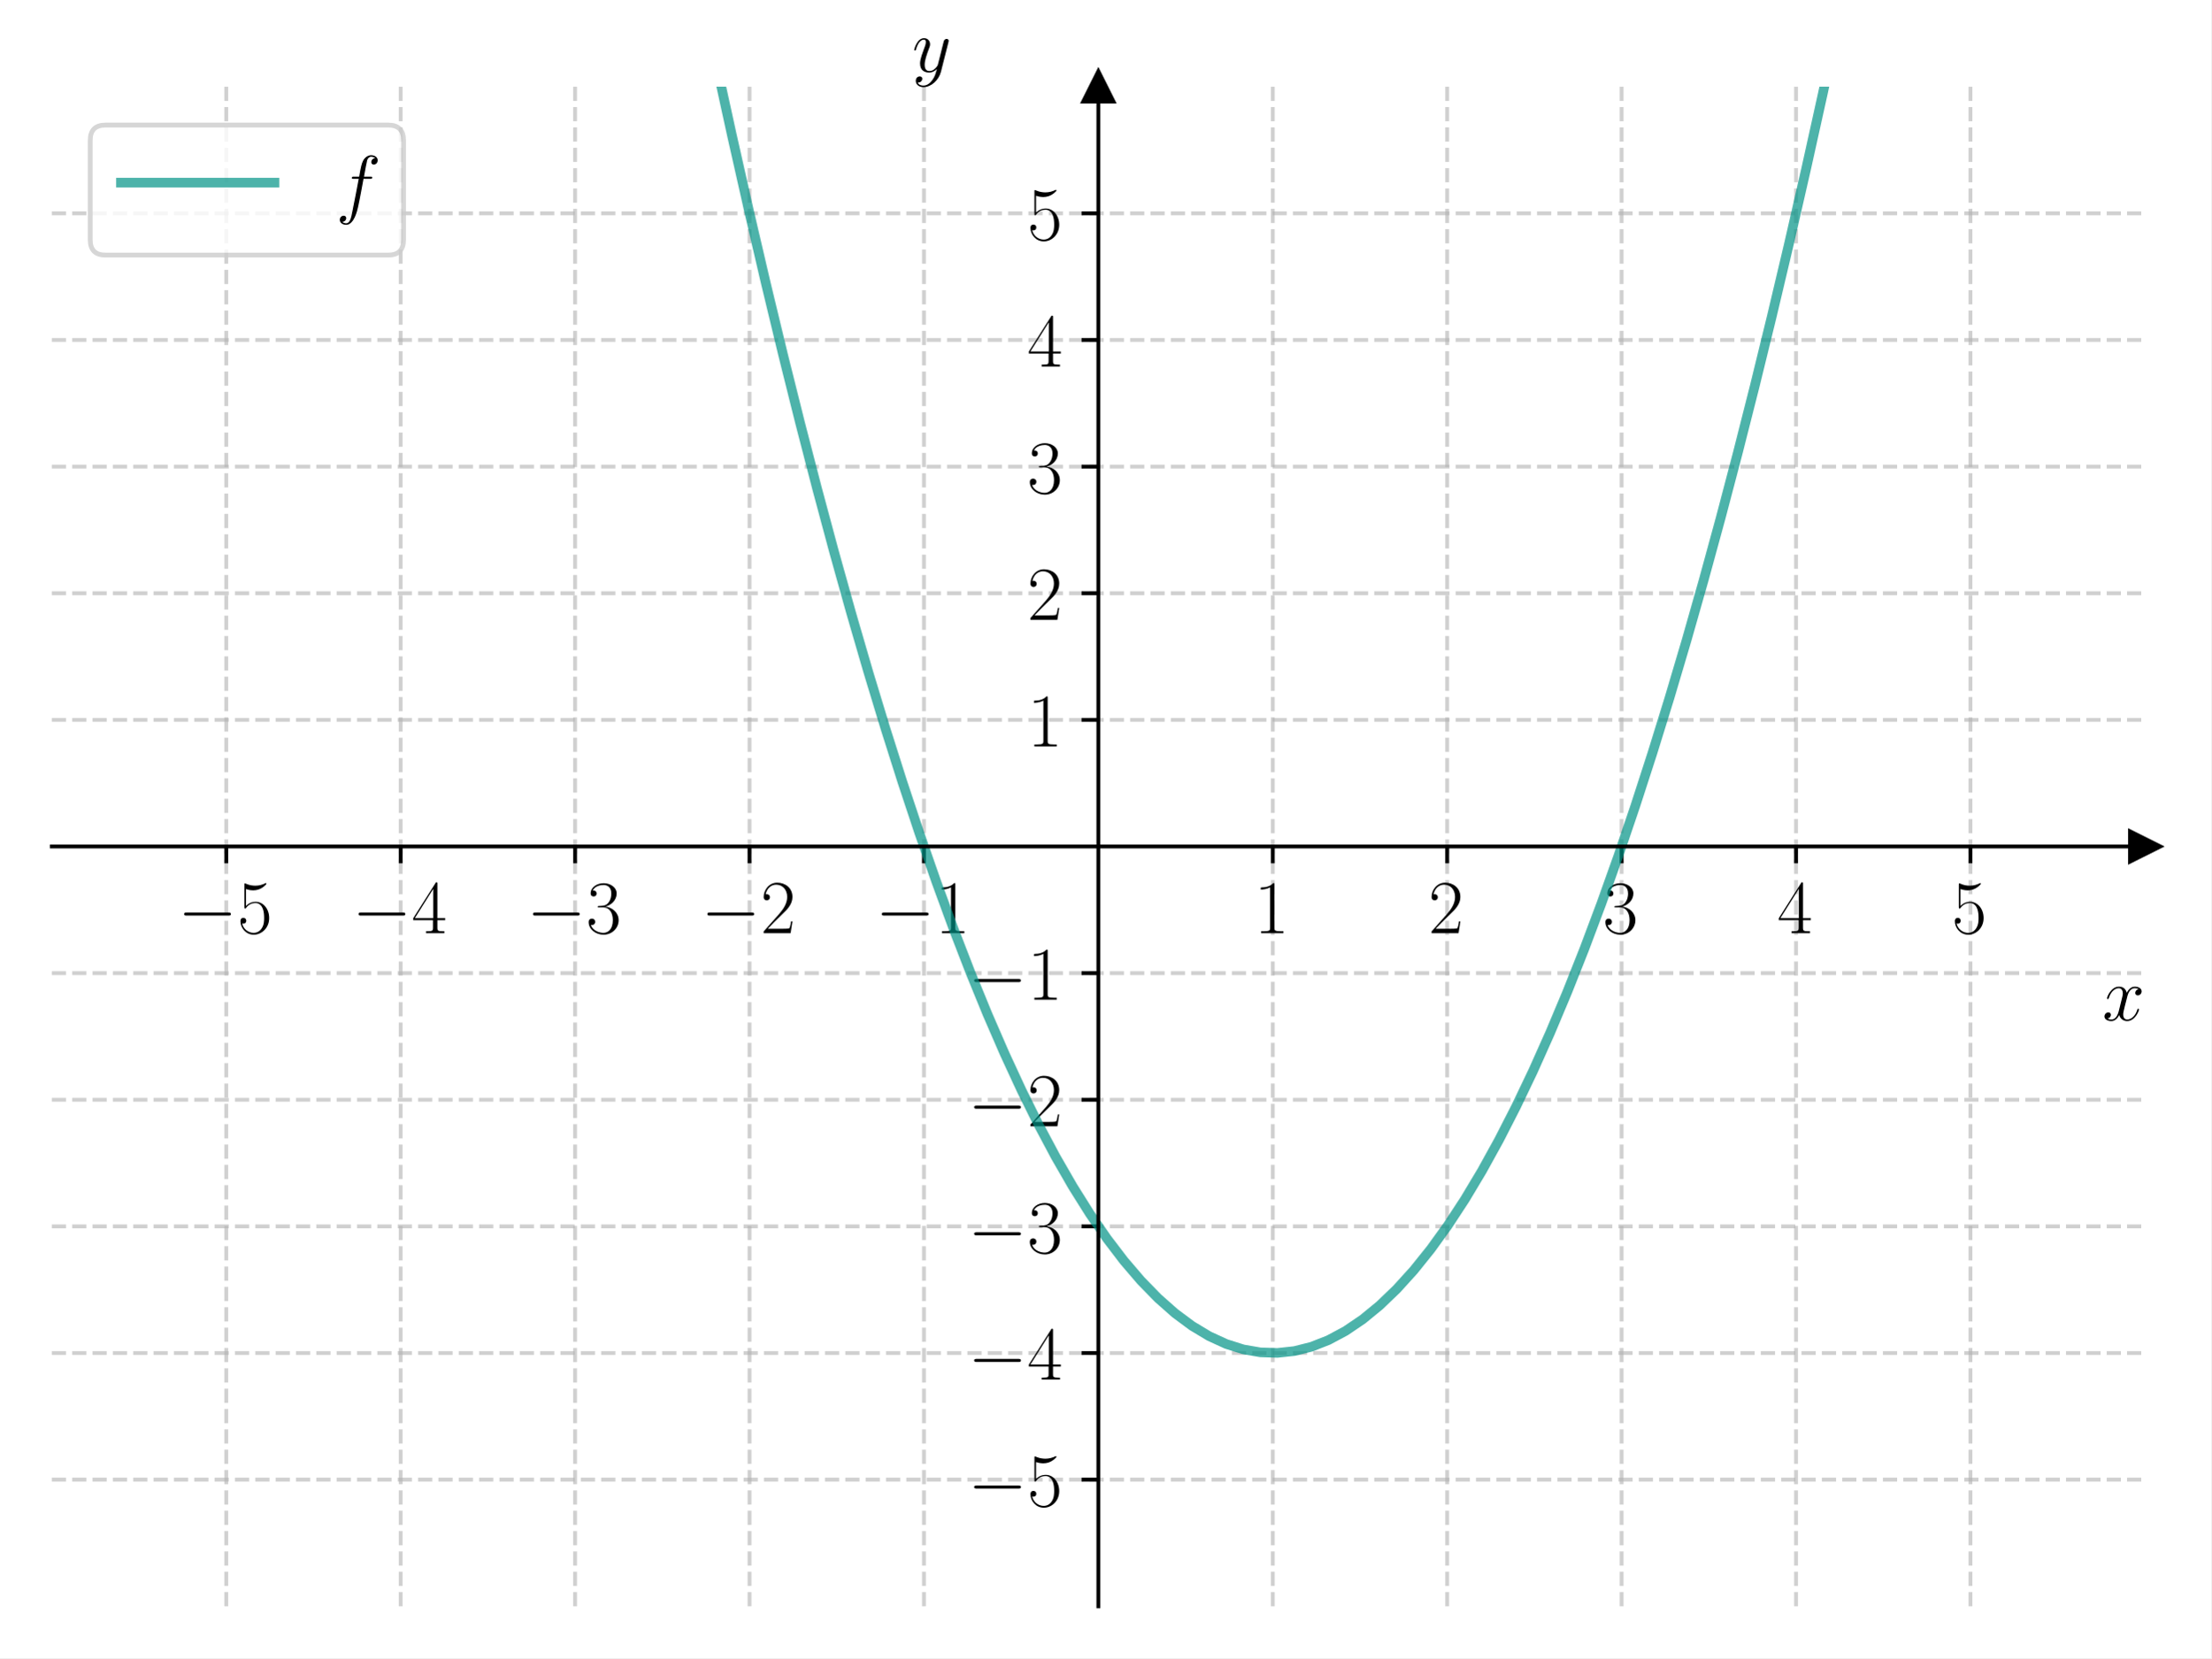
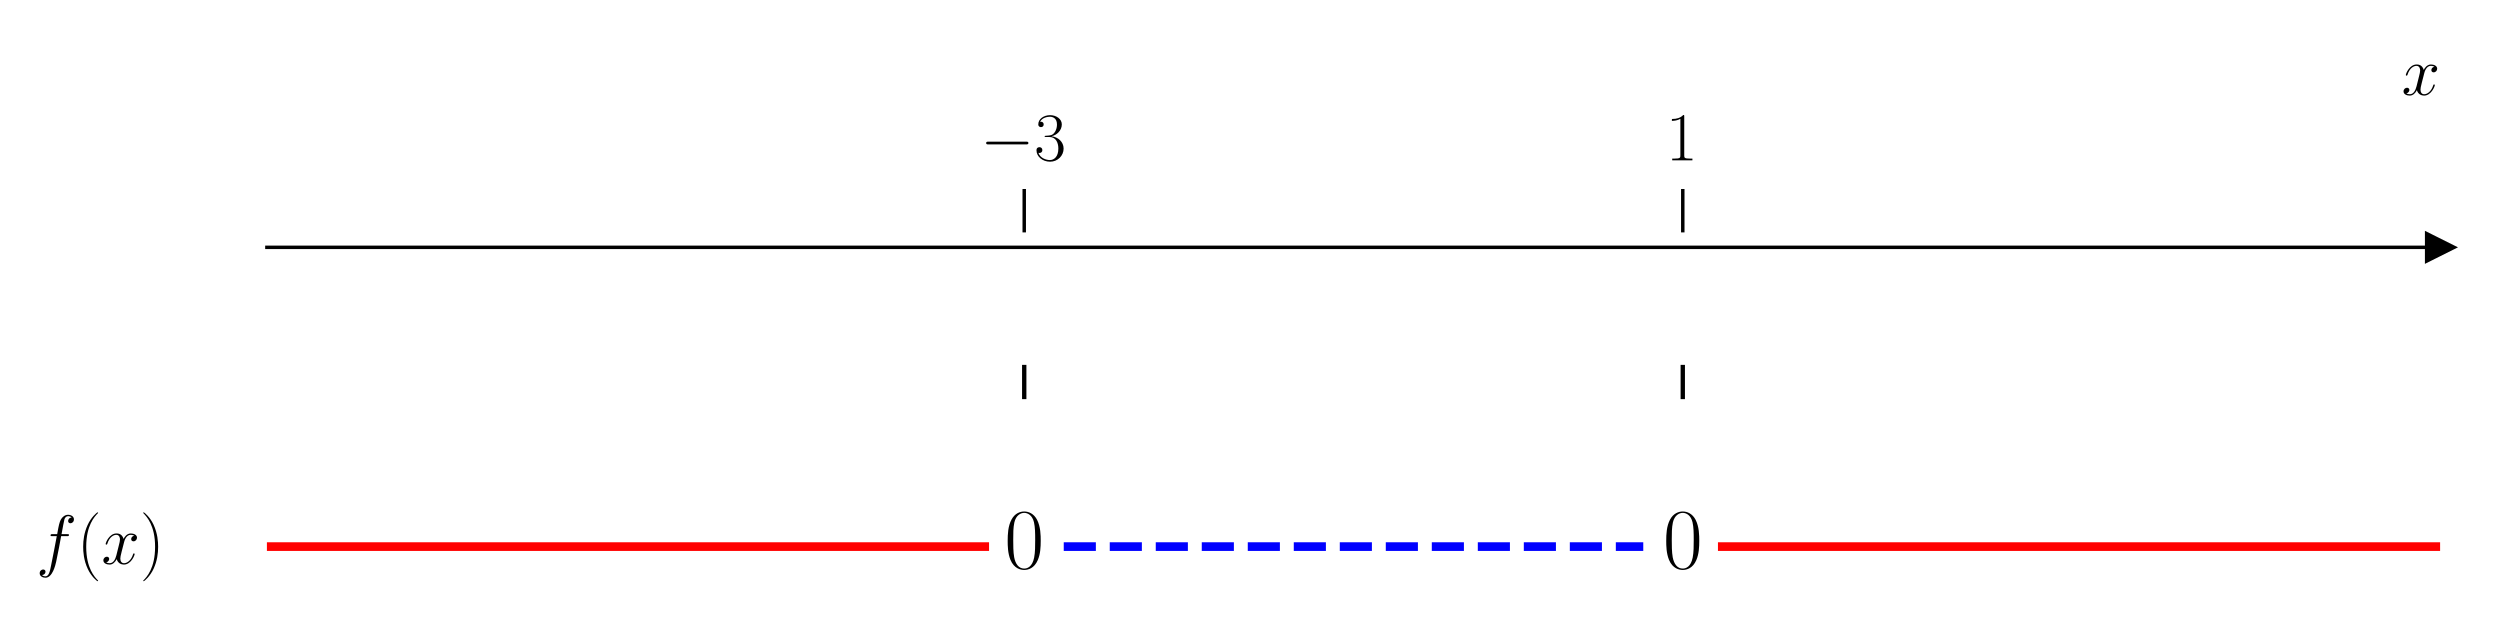
- <svg xmlns="http://www.w3.org/2000/svg" xmlns:xlink="http://www.w3.org/1999/xlink" width="460.8pt" height="345.6pt" viewBox="0 0 460.8 345.6" version="1.1">
+ <svg xmlns="http://www.w3.org/2000/svg" xmlns:xlink="http://www.w3.org/1999/xlink" width="576pt" height="144pt" viewBox="0 0 576 144" version="1.1">
  <defs>
    <style type="text/css">*{stroke-linejoin: round; stroke-linecap: butt}</style>
  </defs>
  <g id="figure_1">
    <g id="patch_1">
-       <path d="M 0 345.6  L 460.8 345.6  L 460.8 0  L 0 0  z " style="fill: #ffffff" />
+       <path d="M 0 144  L 576 144  L 576 0  L 0 0  z " style="fill: #ffffff" />
    </g>
    <g id="axes_1">
      <g id="patch_2">
-         <path d="M 10.8 334.8  L 447 334.8  L 447 18.065  L 10.8 18.065  z " style="fill: #ffffff" />
+         <path d="M 61.495 129.384  L 562.2 129.384  L 562.2 53.539  L 61.495 53.539  z " style="fill: #ffffff" />
      </g>
      <g id="matplotlib.axis_1">
        <g id="xtick_1">
          <g id="line2d_1">
-             <path d="M 47.15 334.8  L 47.15 18.065  " clip-path="url(#pde86cf1c9d)" style="fill: none; stroke-dasharray: 2.96,1.28; stroke-dashoffset: 0; stroke: #b0b0b0; stroke-opacity: 0.6; stroke-width: 0.8" />
-           </g>
-           <g id="line2d_2">
            <defs>
-               <path id="m5975cb85b8" d="M 0 0  L 0 3.5  " style="stroke: #000000; stroke-width: 0.8" />
+               <path id="m3f28c3054f" d="M 0 0  L 0 -10  " style="stroke: #000000; stroke-width: 0.8" />
            </defs>
            <g>
-               <use xlink:href="#m5975cb85b8" x="47.15" y="176.432" style="stroke: #000000; stroke-width: 0.8" />
+               <use xlink:href="#m3f28c3054f" x="235.983" y="53.539" style="stroke: #000000; stroke-width: 0.8" />
            </g>
          </g>
          <g id="text_1">
-             <g transform="translate(37.04901 194.5019) scale(0.16 -0.16)">
+             <g transform="translate(225.8822 36.93918) scale(0.16 -0.16)">
              <defs>
                <path id="CMSY10-0" d="M 4218 1472  C 4326 1472 4442 1472 4442 1600  C 4442 1728 4326 1728 4218 1728  L 755 1728  C 646 1728 531 1728 531 1600  C 531 1472 646 1472 755 1472  L 4218 1472  z " transform="scale(0.015625)" />
-                 <path id="CMR17-35" d="M 730 3692  C 794 3666 1056 3584 1325 3584  C 1920 3584 2246 3911 2432 4100  C 2432 4157 2432 4192 2394 4192  C 2387 4192 2374 4192 2323 4163  C 2099 4058 1837 3973 1517 3973  C 1325 3973 1037 3999 723 4139  C 653 4171 640 4171 634 4171  C 602 4171 595 4164 595 4037  L 595 2203  C 595 2089 595 2057 659 2057  C 691 2057 704 2070 736 2114  C 941 2401 1222 2522 1542 2522  C 1766 2522 2246 2382 2246 1289  C 2246 1085 2246 715 2054 421  C 1894 159 1645 25 1370 25  C 947 25 518 320 403 814  C 429 807 480 795 506 795  C 589 795 749 840 749 1038  C 749 1210 627 1280 506 1280  C 358 1280 262 1190 262 1011  C 262 454 704 -128 1382 -128  C 2042 -128 2669 440 2669 1264  C 2669 2030 2170 2624 1549 2624  C 1222 2624 947 2503 730 2274  L 730 3692  z " transform="scale(0.015625)" />
-               </defs>
-               <use xlink:href="#CMSY10-0" transform="scale(0.996264)" />
-               <use xlink:href="#CMR17-35" transform="translate(77.48747 0) scale(0.996264)" />
-             </g>
-           </g>
-         </g>
-         <g id="xtick_2">
-           <g id="line2d_3">
-             <path d="M 83.5 334.8  L 83.5 18.065  " clip-path="url(#pde86cf1c9d)" style="fill: none; stroke-dasharray: 2.96,1.28; stroke-dashoffset: 0; stroke: #b0b0b0; stroke-opacity: 0.6; stroke-width: 0.8" />
-           </g>
-           <g id="line2d_4">
-             <g>
-               <use xlink:href="#m5975cb85b8" x="83.5" y="176.432" style="stroke: #000000; stroke-width: 0.8" />
-             </g>
-           </g>
-           <g id="text_2">
-             <g transform="translate(73.39901 194.5019) scale(0.16 -0.16)">
-               <defs>
-                 <path id="CMR17-34" d="M 2150 4122  C 2150 4256 2144 4256 2029 4256  L 128 1254  L 128 1088  L 1779 1088  L 1779 457  C 1779 224 1766 160 1318 160  L 1197 160  L 1197 0  C 1402 0 1747 0 1965 0  C 2182 0 2528 0 2733 0  L 2733 160  L 2611 160  C 2163 160 2150 224 2150 457  L 2150 1088  L 2803 1088  L 2803 1254  L 2150 1254  L 2150 4122  z M 1798 3703  L 1798 1254  L 256 1254  L 1798 3703  z " transform="scale(0.015625)" />
-               </defs>
-               <use xlink:href="#CMSY10-0" transform="scale(0.996264)" />
-               <use xlink:href="#CMR17-34" transform="translate(77.48747 0) scale(0.996264)" />
-             </g>
-           </g>
-         </g>
-         <g id="xtick_3">
-           <g id="line2d_5">
-             <path d="M 119.85 334.8  L 119.85 18.065  " clip-path="url(#pde86cf1c9d)" style="fill: none; stroke-dasharray: 2.96,1.28; stroke-dashoffset: 0; stroke: #b0b0b0; stroke-opacity: 0.6; stroke-width: 0.8" />
-           </g>
-           <g id="line2d_6">
-             <g>
-               <use xlink:href="#m5975cb85b8" x="119.85" y="176.432" style="stroke: #000000; stroke-width: 0.8" />
-             </g>
-           </g>
-           <g id="text_3">
-             <g transform="translate(109.749 194.5019) scale(0.16 -0.16)">
-               <defs>
                <path id="CMR17-33" d="M 1414 2157  C 1984 2157 2234 1662 2234 1090  C 2234 320 1824 25 1453 25  C 1114 25 563 194 390 693  C 422 680 454 680 486 680  C 640 680 755 782 755 948  C 755 1133 614 1216 486 1216  C 378 1216 211 1165 211 926  C 211 335 787 -128 1466 -128  C 2176 -128 2720 430 2720 1085  C 2720 1707 2208 2157 1600 2227  C 2086 2328 2554 2756 2554 3329  C 2554 3820 2048 4179 1472 4179  C 890 4179 378 3829 378 3329  C 378 3110 544 3072 627 3072  C 762 3072 877 3155 877 3321  C 877 3486 762 3569 627 3569  C 602 3569 570 3569 544 3557  C 730 3959 1235 4032 1459 4032  C 1683 4032 2106 3925 2106 3320  C 2106 3143 2080 2828 1862 2550  C 1670 2304 1453 2304 1242 2284  C 1210 2284 1062 2269 1037 2269  C 992 2263 966 2257 966 2208  C 966 2163 973 2157 1101 2157  L 1414 2157  z " transform="scale(0.015625)" />
              </defs>
              <use xlink:href="#CMSY10-0" transform="scale(0.996264)" />
              <use xlink:href="#CMR17-33" transform="translate(77.48747 0) scale(0.996264)" />
            </g>
          </g>
        </g>
-         <g id="xtick_4">
-           <g id="line2d_7">
-             <path d="M 156.2 334.8  L 156.2 18.065  " clip-path="url(#pde86cf1c9d)" style="fill: none; stroke-dasharray: 2.96,1.28; stroke-dashoffset: 0; stroke: #b0b0b0; stroke-opacity: 0.6; stroke-width: 0.8" />
-           </g>
-           <g id="line2d_8">
+         <g id="xtick_2">
+           <g id="line2d_2">
            <g>
-               <use xlink:href="#m5975cb85b8" x="156.2" y="176.432" style="stroke: #000000; stroke-width: 0.8" />
+               <use xlink:href="#m3f28c3054f" x="387.712" y="53.539" style="stroke: #000000; stroke-width: 0.8" />
            </g>
          </g>
-           <g id="text_4">
-             <g transform="translate(146.099 194.5019) scale(0.16 -0.16)">
-               <defs>
-                 <path id="CMR17-32" d="M 2669 989  L 2554 989  C 2490 536 2438 459 2413 420  C 2381 369 1920 369 1830 369  L 602 369  C 832 619 1280 1072 1824 1597  C 2214 1967 2669 2402 2669 3035  C 2669 3790 2067 4224 1395 4224  C 691 4224 262 3604 262 3030  C 262 2780 448 2748 525 2748  C 589 2748 781 2787 781 3010  C 781 3207 614 3264 525 3264  C 486 3264 448 3258 422 3245  C 544 3790 915 4058 1306 4058  C 1862 4058 2227 3617 2227 3035  C 2227 2479 1901 2000 1536 1584  L 262 146  L 262 0  L 2515 0  L 2669 989  z " transform="scale(0.015625)" />
-               </defs>
-               <use xlink:href="#CMSY10-0" transform="scale(0.996264)" />
-               <use xlink:href="#CMR17-32" transform="translate(77.48747 0) scale(0.996264)" />
-             </g>
-           </g>
-         </g>
-         <g id="xtick_5">
-           <g id="line2d_9">
-             <path d="M 192.55 334.8  L 192.55 18.065  " clip-path="url(#pde86cf1c9d)" style="fill: none; stroke-dasharray: 2.96,1.28; stroke-dashoffset: 0; stroke: #b0b0b0; stroke-opacity: 0.6; stroke-width: 0.8" />
-           </g>
-           <g id="line2d_10">
-             <g>
-               <use xlink:href="#m5975cb85b8" x="192.55" y="176.432" style="stroke: #000000; stroke-width: 0.8" />
-             </g>
-           </g>
-           <g id="text_5">
-             <g transform="translate(182.449 194.5019) scale(0.16 -0.16)">
+           <g id="text_2">
+             <g transform="translate(383.81 36.93918) scale(0.16 -0.16)">
              <defs>
                <path id="CMR17-31" d="M 1702 4058  C 1702 4192 1696 4192 1606 4192  C 1357 3916 979 3827 621 3827  C 602 3827 570 3827 563 3808  C 557 3795 557 3782 557 3648  C 755 3648 1088 3686 1344 3839  L 1344 461  C 1344 236 1331 160 781 160  L 589 160  L 589 0  C 896 0 1216 0 1523 0  C 1830 0 2150 0 2458 0  L 2458 160  L 2266 160  C 1715 160 1702 230 1702 458  L 1702 4058  z " transform="scale(0.015625)" />
              </defs>
-               <use xlink:href="#CMSY10-0" transform="scale(0.996264)" />
-               <use xlink:href="#CMR17-31" transform="translate(77.48747 0) scale(0.996264)" />
-             </g>
-           </g>
-         </g>
-         <g id="xtick_6">
-           <g id="line2d_11">
-             <path d="M 265.25 334.8  L 265.25 18.065  " clip-path="url(#pde86cf1c9d)" style="fill: none; stroke-dasharray: 2.96,1.28; stroke-dashoffset: 0; stroke: #b0b0b0; stroke-opacity: 0.6; stroke-width: 0.8" />
-           </g>
-           <g id="line2d_12">
-             <g>
-               <use xlink:href="#m5975cb85b8" x="265.25" y="176.432" style="stroke: #000000; stroke-width: 0.8" />
-             </g>
-           </g>
-           <g id="text_6">
-             <g transform="translate(261.348 194.5019) scale(0.16 -0.16)">
              <use xlink:href="#CMR17-31" transform="scale(0.996264)" />
            </g>
          </g>
        </g>
-         <g id="xtick_7">
-           <g id="line2d_13">
-             <path d="M 301.6 334.8  L 301.6 18.065  " clip-path="url(#pde86cf1c9d)" style="fill: none; stroke-dasharray: 2.96,1.28; stroke-dashoffset: 0; stroke: #b0b0b0; stroke-opacity: 0.6; stroke-width: 0.8" />
-           </g>
-           <g id="line2d_14">
-             <g>
-               <use xlink:href="#m5975cb85b8" x="301.6" y="176.432" style="stroke: #000000; stroke-width: 0.8" />
-             </g>
-           </g>
-           <g id="text_7">
-             <g transform="translate(297.698 194.5019) scale(0.16 -0.16)">
-               <use xlink:href="#CMR17-32" transform="scale(0.996264)" />
-             </g>
-           </g>
-         </g>
-         <g id="xtick_8">
-           <g id="line2d_15">
-             <path d="M 337.95 334.8  L 337.95 18.065  " clip-path="url(#pde86cf1c9d)" style="fill: none; stroke-dasharray: 2.96,1.28; stroke-dashoffset: 0; stroke: #b0b0b0; stroke-opacity: 0.6; stroke-width: 0.8" />
-           </g>
-           <g id="line2d_16">
-             <g>
-               <use xlink:href="#m5975cb85b8" x="337.95" y="176.432" style="stroke: #000000; stroke-width: 0.8" />
-             </g>
-           </g>
-           <g id="text_8">
-             <g transform="translate(334.048 194.5019) scale(0.16 -0.16)">
-               <use xlink:href="#CMR17-33" transform="scale(0.996264)" />
-             </g>
-           </g>
-         </g>
-         <g id="xtick_9">
-           <g id="line2d_17">
-             <path d="M 374.3 334.8  L 374.3 18.065  " clip-path="url(#pde86cf1c9d)" style="fill: none; stroke-dasharray: 2.96,1.28; stroke-dashoffset: 0; stroke: #b0b0b0; stroke-opacity: 0.6; stroke-width: 0.8" />
-           </g>
-           <g id="line2d_18">
-             <g>
-               <use xlink:href="#m5975cb85b8" x="374.3" y="176.432" style="stroke: #000000; stroke-width: 0.8" />
-             </g>
-           </g>
-           <g id="text_9">
-             <g transform="translate(370.398 194.5019) scale(0.16 -0.16)">
-               <use xlink:href="#CMR17-34" transform="scale(0.996264)" />
-             </g>
-           </g>
-         </g>
-         <g id="xtick_10">
-           <g id="line2d_19">
-             <path d="M 410.65 334.8  L 410.65 18.065  " clip-path="url(#pde86cf1c9d)" style="fill: none; stroke-dasharray: 2.96,1.28; stroke-dashoffset: 0; stroke: #b0b0b0; stroke-opacity: 0.6; stroke-width: 0.8" />
-           </g>
-           <g id="line2d_20">
-             <g>
-               <use xlink:href="#m5975cb85b8" x="410.65" y="176.432" style="stroke: #000000; stroke-width: 0.8" />
-             </g>
-           </g>
-           <g id="text_10">
-             <g transform="translate(406.748 194.5019) scale(0.16 -0.16)">
-               <use xlink:href="#CMR17-35" transform="scale(0.996264)" />
-             </g>
-           </g>
-         </g>
-         <g id="text_11">
-           <g transform="translate(438.1306 212.6709) scale(0.16 -0.16)">
+         <g id="text_3">
+           <g transform="translate(553.3306 21.86959) scale(0.16 -0.16)">
            <defs>
              <path id="CMMI12-78" d="M 3034 2606  C 2829 2567 2752 2414 2752 2293  C 2752 2139 2874 2088 2963 2088  C 3155 2088 3290 2254 3290 2427  C 3290 2695 2982 2816 2714 2816  C 2323 2816 2106 2433 2048 2312  C 1901 2816 1504 2816 1389 2816  C 736 2816 390 1980 390 1839  C 390 1814 416 1782 461 1782  C 512 1782 525 1820 538 1846  C 755 2555 1184 2689 1370 2689  C 1658 2689 1715 2420 1715 2267  C 1715 2127 1677 1980 1600 1673  L 1382 798  C 1286 415 1101 64 762 64  C 730 64 570 64 435 147  C 666 192 717 383 717 460  C 717 588 621 664 499 664  C 346 664 179 530 179 326  C 179 57 480 -64 755 -64  C 1062 -64 1280 179 1414 441  C 1517 64 1837 -64 2074 -64  C 2726 -64 3072 773 3072 913  C 3072 945 3046 971 3008 971  C 2950 971 2944 939 2925 888  C 2752 326 2381 64 2093 64  C 1869 64 1747 230 1747 492  C 1747 632 1773 734 1875 1156  L 2099 2024  C 2195 2408 2413 2689 2707 2689  C 2720 2689 2899 2689 3034 2606  z " transform="scale(0.015625)" />
            </defs>
            <use xlink:href="#CMMI12-78" transform="scale(0.996264)" />
          </g>
        </g>
      </g>
-       <g id="matplotlib.axis_2">
-         <g id="ytick_1">
-           <g id="line2d_21">
-             <path d="M 10.8 308.405  L 447 308.405  " clip-path="url(#pde86cf1c9d)" style="fill: none; stroke-dasharray: 2.96,1.28; stroke-dashoffset: 0; stroke: #b0b0b0; stroke-opacity: 0.6; stroke-width: 0.8" />
-           </g>
-           <g id="line2d_22">
-             <defs>
-               <path id="m3d5113c086" d="M 0 0  L -3.5 0  " style="stroke: #000000; stroke-width: 0.8" />
-             </defs>
-             <g>
-               <use xlink:href="#m3d5113c086" x="228.9" y="308.405" style="stroke: #000000; stroke-width: 0.8" />
-             </g>
-           </g>
-           <g id="text_12">
-             <g transform="translate(201.698 313.9402) scale(0.16 -0.16)">
-               <use xlink:href="#CMSY10-0" transform="scale(0.996264)" />
-               <use xlink:href="#CMR17-35" transform="translate(77.48747 0) scale(0.996264)" />
-             </g>
-           </g>
-         </g>
-         <g id="ytick_2">
-           <g id="line2d_23">
-             <path d="M 10.8 282.011  L 447 282.011  " clip-path="url(#pde86cf1c9d)" style="fill: none; stroke-dasharray: 2.96,1.28; stroke-dashoffset: 0; stroke: #b0b0b0; stroke-opacity: 0.6; stroke-width: 0.8" />
-           </g>
-           <g id="line2d_24">
-             <g>
-               <use xlink:href="#m3d5113c086" x="228.9" y="282.011" style="stroke: #000000; stroke-width: 0.8" />
-             </g>
-           </g>
-           <g id="text_13">
-             <g transform="translate(201.698 287.5455) scale(0.16 -0.16)">
-               <use xlink:href="#CMSY10-0" transform="scale(0.996264)" />
-               <use xlink:href="#CMR17-34" transform="translate(77.48747 0) scale(0.996264)" />
-             </g>
-           </g>
-         </g>
-         <g id="ytick_3">
-           <g id="line2d_25">
-             <path d="M 10.8 255.616  L 447 255.616  " clip-path="url(#pde86cf1c9d)" style="fill: none; stroke-dasharray: 2.96,1.28; stroke-dashoffset: 0; stroke: #b0b0b0; stroke-opacity: 0.6; stroke-width: 0.8" />
-           </g>
-           <g id="line2d_26">
-             <g>
-               <use xlink:href="#m3d5113c086" x="228.9" y="255.616" style="stroke: #000000; stroke-width: 0.8" />
-             </g>
-           </g>
-           <g id="text_14">
-             <g transform="translate(201.698 261.1509) scale(0.16 -0.16)">
-               <use xlink:href="#CMSY10-0" transform="scale(0.996264)" />
-               <use xlink:href="#CMR17-33" transform="translate(77.48747 0) scale(0.996264)" />
-             </g>
-           </g>
-         </g>
-         <g id="ytick_4">
-           <g id="line2d_27">
-             <path d="M 10.8 229.222  L 447 229.222  " clip-path="url(#pde86cf1c9d)" style="fill: none; stroke-dasharray: 2.96,1.28; stroke-dashoffset: 0; stroke: #b0b0b0; stroke-opacity: 0.6; stroke-width: 0.8" />
-           </g>
-           <g id="line2d_28">
-             <g>
-               <use xlink:href="#m3d5113c086" x="228.9" y="229.222" style="stroke: #000000; stroke-width: 0.8" />
-             </g>
-           </g>
-           <g id="text_15">
-             <g transform="translate(201.698 234.7563) scale(0.16 -0.16)">
-               <use xlink:href="#CMSY10-0" transform="scale(0.996264)" />
-               <use xlink:href="#CMR17-32" transform="translate(77.48747 0) scale(0.996264)" />
-             </g>
-           </g>
-         </g>
-         <g id="ytick_5">
-           <g id="line2d_29">
-             <path d="M 10.8 202.827  L 447 202.827  " clip-path="url(#pde86cf1c9d)" style="fill: none; stroke-dasharray: 2.96,1.28; stroke-dashoffset: 0; stroke: #b0b0b0; stroke-opacity: 0.6; stroke-width: 0.8" />
-           </g>
-           <g id="line2d_30">
-             <g>
-               <use xlink:href="#m3d5113c086" x="228.9" y="202.827" style="stroke: #000000; stroke-width: 0.8" />
-             </g>
-           </g>
-           <g id="text_16">
-             <g transform="translate(201.698 208.3617) scale(0.16 -0.16)">
-               <use xlink:href="#CMSY10-0" transform="scale(0.996264)" />
-               <use xlink:href="#CMR17-31" transform="translate(77.48747 0) scale(0.996264)" />
-             </g>
-           </g>
-         </g>
-         <g id="ytick_6">
-           <g id="line2d_31">
-             <path d="M 10.8 150.038  L 447 150.038  " clip-path="url(#pde86cf1c9d)" style="fill: none; stroke-dasharray: 2.96,1.28; stroke-dashoffset: 0; stroke: #b0b0b0; stroke-opacity: 0.6; stroke-width: 0.8" />
-           </g>
-           <g id="line2d_32">
-             <g>
-               <use xlink:href="#m3d5113c086" x="228.9" y="150.038" style="stroke: #000000; stroke-width: 0.8" />
-             </g>
-           </g>
-           <g id="text_17">
-             <g transform="translate(214.096 155.5724) scale(0.16 -0.16)">
-               <use xlink:href="#CMR17-31" transform="scale(0.996264)" />
-             </g>
-           </g>
-         </g>
-         <g id="ytick_7">
-           <g id="line2d_33">
-             <path d="M 10.8 123.643  L 447 123.643  " clip-path="url(#pde86cf1c9d)" style="fill: none; stroke-dasharray: 2.96,1.28; stroke-dashoffset: 0; stroke: #b0b0b0; stroke-opacity: 0.6; stroke-width: 0.8" />
-           </g>
-           <g id="line2d_34">
-             <g>
-               <use xlink:href="#m3d5113c086" x="228.9" y="123.643" style="stroke: #000000; stroke-width: 0.8" />
-             </g>
-           </g>
-           <g id="text_18">
-             <g transform="translate(214.096 129.1778) scale(0.16 -0.16)">
-               <use xlink:href="#CMR17-32" transform="scale(0.996264)" />
-             </g>
-           </g>
-         </g>
-         <g id="ytick_8">
-           <g id="line2d_35">
-             <path d="M 10.8 97.248  L 447 97.248  " clip-path="url(#pde86cf1c9d)" style="fill: none; stroke-dasharray: 2.96,1.28; stroke-dashoffset: 0; stroke: #b0b0b0; stroke-opacity: 0.6; stroke-width: 0.8" />
-           </g>
-           <g id="line2d_36">
-             <g>
-               <use xlink:href="#m3d5113c086" x="228.9" y="97.248" style="stroke: #000000; stroke-width: 0.8" />
-             </g>
-           </g>
-           <g id="text_19">
-             <g transform="translate(214.096 102.7832) scale(0.16 -0.16)">
-               <use xlink:href="#CMR17-33" transform="scale(0.996264)" />
-             </g>
-           </g>
-         </g>
-         <g id="ytick_9">
-           <g id="line2d_37">
-             <path d="M 10.8 70.854  L 447 70.854  " clip-path="url(#pde86cf1c9d)" style="fill: none; stroke-dasharray: 2.96,1.28; stroke-dashoffset: 0; stroke: #b0b0b0; stroke-opacity: 0.6; stroke-width: 0.8" />
-           </g>
-           <g id="line2d_38">
-             <g>
-               <use xlink:href="#m3d5113c086" x="228.9" y="70.854" style="stroke: #000000; stroke-width: 0.8" />
-             </g>
-           </g>
-           <g id="text_20">
-             <g transform="translate(214.096 76.38857) scale(0.16 -0.16)">
-               <use xlink:href="#CMR17-34" transform="scale(0.996264)" />
-             </g>
-           </g>
-         </g>
-         <g id="ytick_10">
-           <g id="line2d_39">
-             <path d="M 10.8 44.459  L 447 44.459  " clip-path="url(#pde86cf1c9d)" style="fill: none; stroke-dasharray: 2.96,1.28; stroke-dashoffset: 0; stroke: #b0b0b0; stroke-opacity: 0.6; stroke-width: 0.8" />
-           </g>
-           <g id="line2d_40">
-             <g>
-               <use xlink:href="#m3d5113c086" x="228.9" y="44.459" style="stroke: #000000; stroke-width: 0.8" />
-             </g>
-           </g>
-           <g id="text_21">
-             <g transform="translate(214.096 49.99395) scale(0.16 -0.16)">
-               <use xlink:href="#CMR17-35" transform="scale(0.996264)" />
-             </g>
-           </g>
-         </g>
-         <g id="text_22">
-           <g transform="translate(190.0877 14.96506) scale(0.16 -0.16)">
-             <defs>
-               <path id="CMMI12-79" d="M 1683 -700  C 1510 -939 1261 -1152 947 -1152  C 870 -1152 563 -1152 467 -889  C 486 -895 518 -895 531 -895  C 723 -895 851 -729 851 -582  C 851 -435 730 -384 634 -384  C 531 -384 307 -458 307 -759  C 307 -1071 582 -1286 947 -1286  C 1587 -1286 2234 -700 2413 6  L 3040 2485  C 3046 2517 3059 2556 3059 2594  C 3059 2689 2982 2753 2886 2753  C 2829 2753 2694 2727 2643 2535  L 2170 658  C 2138 543 2138 530 2086 460  C 1958 281 1747 64 1440 64  C 1082 64 1050 415 1050 588  C 1050 952 1222 1443 1395 1903  C 1466 2088 1504 2178 1504 2305  C 1504 2574 1312 2816 998 2816  C 410 2816 173 1890 173 1839  C 173 1814 198 1782 243 1782  C 301 1782 307 1807 333 1897  C 486 2433 730 2689 979 2689  C 1037 2689 1146 2689 1146 2478  C 1146 2312 1075 2127 979 1884  C 666 1047 666 837 666 683  C 666 77 1101 -64 1421 -64  C 1606 -64 1837 -6 2061 230  L 2067 224  C 1971 -147 1907 -392 1683 -700  z " transform="scale(0.015625)" />
-             </defs>
-             <use xlink:href="#CMMI12-79" transform="scale(0.996264)" />
-           </g>
+       <g id="matplotlib.axis_2" />
+       <g id="line2d_3">
+         <defs>
+           <path id="md040027c36" d="M 3 0  L -3 -3  L -3 3  z " style="stroke: #000000; stroke-linejoin: miter" />
+         </defs>
+         <g>
+           <use xlink:href="#md040027c36" x="562.2" y="56.986" style="stroke: #000000; stroke-linejoin: miter" />
        </g>
      </g>
-       <g id="line2d_41">
-         <defs>
-           <path id="md8f24d8942" d="M 3 0  L -3 -3  L -3 3  z " style="stroke: #000000; stroke-linejoin: miter" />
-         </defs>
-         <g>
-           <use xlink:href="#md8f24d8942" x="447" y="176.432" style="stroke: #000000; stroke-linejoin: miter" />
+       <g id="line2d_4">
+         <path d="M 61.495 125.936  L 226.879 125.936  " clip-path="url(#pdd8fa93880)" style="fill: none; stroke: #ff0000; stroke-width: 2; stroke-linecap: square" />
+       </g>
+       <g id="line2d_5">
+         <path d="M 245.087 125.936  L 378.608 125.936  " clip-path="url(#pdd8fa93880)" style="fill: none; stroke-dasharray: 7.4,3.2; stroke-dashoffset: 0; stroke: #0000ff; stroke-width: 2" />
+       </g>
+       <g id="line2d_6">
+         <path d="M 396.816 125.936  L 562.2 125.936  " clip-path="url(#pdd8fa93880)" style="fill: none; stroke: #ff0000; stroke-width: 2; stroke-linecap: square" />
+       </g>
+       <g id="line2d_7">
+         <path d="M 235.983 91.461  L 235.983 84.566  " clip-path="url(#pdd8fa93880)" style="fill: none; stroke: #000000; stroke-linecap: square" />
+       </g>
+       <g id="line2d_8">
+         <path d="M 387.712 91.461  L 387.712 84.566  " clip-path="url(#pdd8fa93880)" style="fill: none; stroke: #000000; stroke-linecap: square" />
+       </g>
+       <g id="patch_3">
+         <path d="M 61.495 129.384  L 61.495 53.539  " style="fill: none" />
+       </g>
+       <g id="patch_4">
+         <path d="M 562.2 129.384  L 562.2 53.539  " style="fill: none" />
+       </g>
+       <g id="patch_5">
+         <path d="M 61.495 56.986  L 562.2 56.986  " style="fill: none; stroke: #000000; stroke-width: 0.8; stroke-linejoin: miter; stroke-linecap: square" />
+       </g>
+       <g id="patch_6">
+         <path d="M 61.495 53.539  L 562.2 53.539  " style="fill: none" />
+       </g>
+       <g id="text_4">
+         <g transform="translate(8.331597 129.9212) scale(0.16 -0.16)">
+           <defs>
+             <path id="CMMI12-66" d="M 2854 2566  C 2982 2566 3034 2566 3034 2688  C 3034 2752 2982 2752 2867 2752  L 2349 2752  C 2470 3429 2560 3897 2611 4107  C 2650 4265 2784 4416 2950 4416  C 3085 4416 3219 4358 3283 4298  C 3034 4272 2957 4082 2957 3969  C 2957 3837 3053 3759 3174 3759  C 3302 3759 3494 3870 3494 4119  C 3494 4393 3226 4544 2944 4544  C 2669 4544 2400 4334 2272 4078  C 2157 3848 2093 3611 1946 2752  L 1517 2752  C 1395 2752 1331 2752 1331 2637  C 1331 2566 1370 2566 1498 2566  L 1907 2566  C 1792 1976 1530 542 1382 -137  C 1274 -689 1178 -1152 858 -1152  C 838 -1152 653 -1152 538 -1031  C 864 -1005 864 -726 864 -720  C 864 -593 768 -517 646 -517  C 518 -517 326 -625 326 -867  C 326 -1140 608 -1280 858 -1280  C 1510 -1280 1779 -118 1850 199  C 1965 688 2278 2376 2310 2566  L 2854 2566  z " transform="scale(0.015625)" />
+             <path id="CMR17-28" d="M 1958 -1561  C 1958 -1555 1958 -1542 1939 -1523  C 1645 -1224 858 -407 858 1581  C 858 3569 1632 4379 1946 4697  C 1946 4704 1958 4717 1958 4736  C 1958 4755 1939 4768 1914 4768  C 1843 4768 1299 4296 986 3594  C 666 2887 576 2199 576 1588  C 576 1128 621 351 1005 -471  C 1312 -1135 1837 -1600 1914 -1600  C 1946 -1600 1958 -1587 1958 -1561  z " transform="scale(0.015625)" />
+             <path id="CMR17-29" d="M 1683 1581  C 1683 2040 1638 2817 1254 3639  C 947 4303 422 4768 346 4768  C 326 4768 301 4761 301 4729  C 301 4717 307 4710 314 4697  C 621 4378 1402 3568 1402 1584  C 1402 -407 627 -1217 314 -1537  C 307 -1549 301 -1556 301 -1568  C 301 -1600 326 -1600 346 -1600  C 416 -1600 960 -1128 1274 -426  C 1594 281 1683 969 1683 1581  z " transform="scale(0.015625)" />
+           </defs>
+           <use xlink:href="#CMMI12-66" transform="scale(0.996264)" />
+           <use xlink:href="#CMR17-28" transform="translate(58.72031 0) scale(0.996264)" />
+           <use xlink:href="#CMMI12-78" transform="translate(94.00107 0) scale(0.996264)" />
+           <use xlink:href="#CMR17-29" transform="translate(149.4351 0) scale(0.996264)" />
        </g>
      </g>
-       <g id="line2d_42">
-         <defs>
-           <path id="m0623a3ea9b" d="M 0 -3  L -3 3  L 3 3  z " style="stroke: #000000; stroke-linejoin: miter" />
-         </defs>
-         <g>
-           <use xlink:href="#m0623a3ea9b" x="228.9" y="18.065" style="stroke: #000000; stroke-linejoin: miter" />
+       <g id="text_5">
+         <g transform="translate(231.4142 130.9169) scale(0.2 -0.2)">
+           <defs>
+             <path id="CMR17-30" d="M 2688 2025  C 2688 2416 2682 3080 2413 3591  C 2176 4039 1798 4198 1466 4198  C 1158 4198 768 4058 525 3597  C 269 3118 243 2524 243 2025  C 243 1661 250 1106 448 619  C 723 -39 1216 -128 1466 -128  C 1760 -128 2208 -7 2470 600  C 2662 1042 2688 1559 2688 2025  z M 1466 -26  C 1056 -26 813 325 723 812  C 653 1188 653 1738 653 2096  C 653 2588 653 2997 736 3387  C 858 3929 1216 4096 1466 4096  C 1728 4096 2067 3923 2189 3400  C 2272 3036 2278 2607 2278 2096  C 2278 1680 2278 1169 2202 792  C 2067 95 1690 -26 1466 -26  z " transform="scale(0.015625)" />
+           </defs>
+           <use xlink:href="#CMR17-30" transform="scale(0.996264)" />
        </g>
      </g>
-       <g id="line2d_43">
-         <path d="M 146.232 -1  L 148.951 11.829  L 152.505 28.086  L 156.058 43.84  L 159.611 59.088  L 163.164 73.832  L 166.718 88.072  L 170.271 101.808  L 173.824 115.039  L 177.378 127.765  L 180.931 139.987  L 184.484 151.705  L 188.037 162.918  L 191.591 173.627  L 195.144 183.832  L 198.697 193.532  L 202.25 202.727  L 205.804 211.419  L 209.357 219.605  L 212.91 227.288  L 216.464 234.466  L 220.017 241.139  L 223.57 247.308  L 227.123 252.973  L 230.677 258.133  L 234.23 262.789  L 237.783 266.94  L 241.336 270.587  L 244.89 273.73  L 248.443 276.368  L 251.996 278.502  L 255.55 280.131  L 259.103 281.256  L 262.656 281.876  L 266.209 281.992  L 269.763 281.604  L 273.316 280.711  L 276.869 279.314  L 280.422 277.412  L 283.976 275.006  L 287.529 272.096  L 291.082 268.681  L 294.636 264.761  L 298.189 260.338  L 301.742 255.409  L 305.295 249.977  L 308.849 244.04  L 312.402 237.598  L 315.955 230.652  L 319.509 223.202  L 323.062 215.247  L 326.615 206.788  L 330.168 197.824  L 333.722 188.356  L 337.275 178.384  L 340.828 167.907  L 344.381 156.926  L 347.935 145.44  L 351.488 133.45  L 355.041 120.956  L 358.595 107.957  L 362.148 94.453  L 365.701 80.445  L 369.254 65.933  L 372.808 50.917  L 376.361 35.395  L 379.914 19.37  L 383.467 2.84  L 384.268 -1  " clip-path="url(#pde86cf1c9d)" style="fill: none; stroke: #029386; stroke-opacity: 0.7; stroke-width: 2; stroke-linecap: square" />
-       </g>
-       <g id="patch_3">
-         <path d="M 228.9 334.8  L 228.9 18.065  " style="fill: none; stroke: #000000; stroke-width: 0.8; stroke-linejoin: miter; stroke-linecap: square" />
-       </g>
-       <g id="patch_4">
-         <path d="M 447 334.8  L 447 18.065  " style="fill: none" />
-       </g>
-       <g id="patch_5">
-         <path d="M 10.8 176.432  L 447 176.432  " style="fill: none; stroke: #000000; stroke-width: 0.8; stroke-linejoin: miter; stroke-linecap: square" />
-       </g>
-       <g id="patch_6">
-         <path d="M 10.8 18.065  L 447 18.065  " style="fill: none" />
-       </g>
-       <g id="legend_1">
-         <g id="patch_7">
-           <path d="M 22 53.164  L 80.893 53.164  Q 84.093 53.164 84.093 49.964  L 84.093 29.265  Q 84.093 26.065 80.893 26.065  L 22 26.065  Q 18.8 26.065 18.8 29.265  L 18.8 49.964  Q 18.8 53.164 22 53.164  z " style="fill: #ffffff; opacity: 0.8; stroke: #cccccc; stroke-linejoin: miter" />
-         </g>
-         <g id="line2d_44">
-           <path d="M 25.2 38.065  L 41.2 38.065  L 57.2 38.065  " style="fill: none; stroke: #029386; stroke-opacity: 0.7; stroke-width: 2; stroke-linecap: square" />
-         </g>
-         <g id="text_23">
-           <g transform="translate(70 43.66453) scale(0.16 -0.16)">
-             <defs>
-               <path id="CMMI12-66" d="M 2854 2566  C 2982 2566 3034 2566 3034 2688  C 3034 2752 2982 2752 2867 2752  L 2349 2752  C 2470 3429 2560 3897 2611 4107  C 2650 4265 2784 4416 2950 4416  C 3085 4416 3219 4358 3283 4298  C 3034 4272 2957 4082 2957 3969  C 2957 3837 3053 3759 3174 3759  C 3302 3759 3494 3870 3494 4119  C 3494 4393 3226 4544 2944 4544  C 2669 4544 2400 4334 2272 4078  C 2157 3848 2093 3611 1946 2752  L 1517 2752  C 1395 2752 1331 2752 1331 2637  C 1331 2566 1370 2566 1498 2566  L 1907 2566  C 1792 1976 1530 542 1382 -137  C 1274 -689 1178 -1152 858 -1152  C 838 -1152 653 -1152 538 -1031  C 864 -1005 864 -726 864 -720  C 864 -593 768 -517 646 -517  C 518 -517 326 -625 326 -867  C 326 -1140 608 -1280 858 -1280  C 1510 -1280 1779 -118 1850 199  C 1965 688 2278 2376 2310 2566  L 2854 2566  z " transform="scale(0.015625)" />
-             </defs>
-             <use xlink:href="#CMMI12-66" transform="scale(0.996264)" />
-           </g>
+       <g id="text_6">
+         <g transform="translate(383.1429 130.9169) scale(0.2 -0.2)">
+           <use xlink:href="#CMR17-30" transform="scale(0.996264)" />
        </g>
      </g>
    </g>
  </g>
  <defs>
-     <clipPath id="pde86cf1c9d">
-       <rect x="10.8" y="18.065" width="436.2" height="316.735" />
+     <clipPath id="pdd8fa93880">
+       <rect x="61.495" y="53.539" width="500.705" height="75.845" />
    </clipPath>
  </defs>
</svg>
